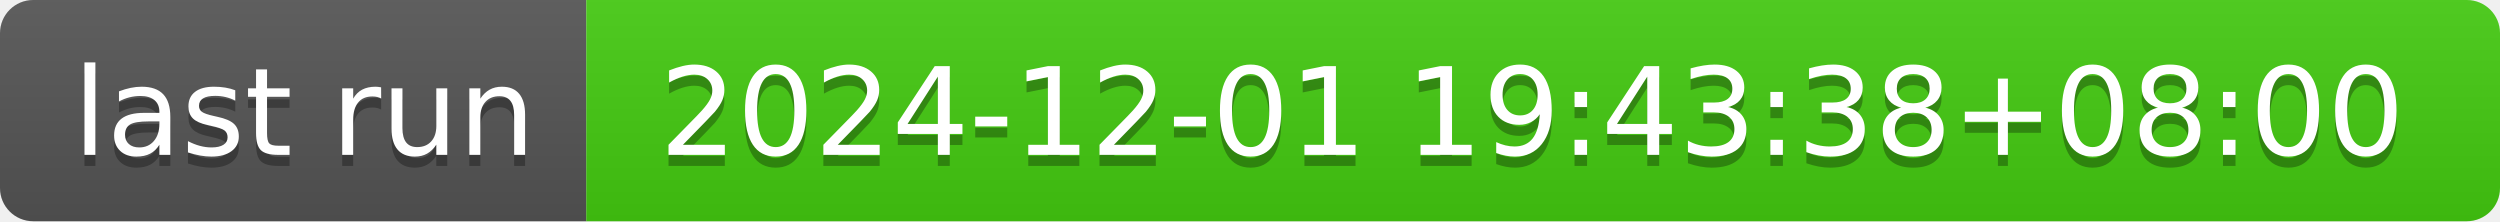
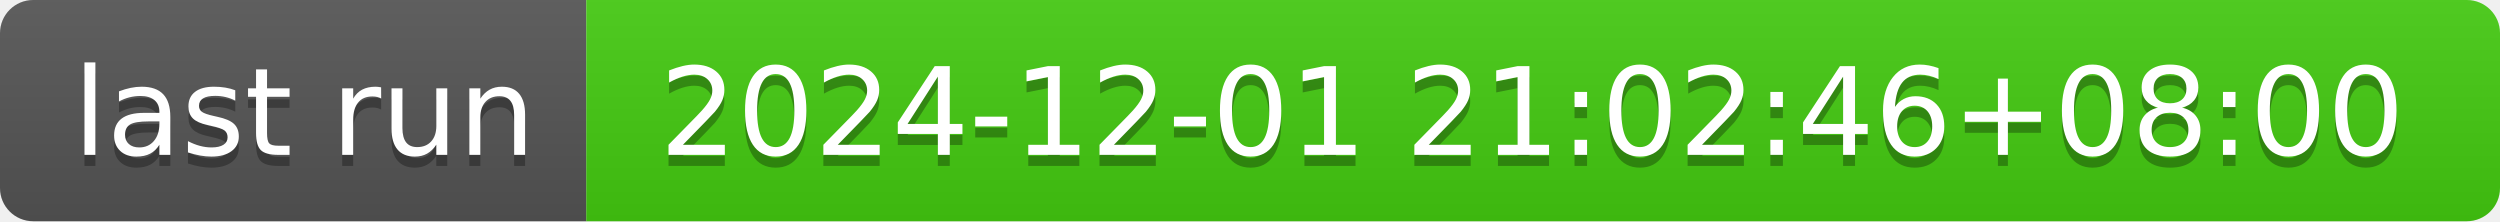
- <svg xmlns="http://www.w3.org/2000/svg" width="226" height="20" role="img" aria-label="last run: 2024-12-01 19:43:38+08:00">
+ <svg xmlns="http://www.w3.org/2000/svg" width="226" height="20" role="img" aria-label="last run: 2024-12-01 21:02:46+08:00">
  <linearGradient id="s" x2="0" y2="100%">
    <stop offset="0" stop-color="#bbb" stop-opacity=".1" />
    <stop offset="1" stop-opacity=".1" />
  </linearGradient>
  <clipPath id="r">
    <rect width="226" height="20" rx="3" fill="#fff" />
  </clipPath>
  <g clip-path="url(#r)">
    <rect width="53" height="20" fill="#555" />
    <rect x="53" width="173" height="20" fill="#4c1" />
    <rect width="226" height="20" fill="url(#s)" />
  </g>
  <g fill="#fff" text-anchor="middle" font-family="Verdana,Geneva,DejaVu Sans,sans-serif" text-rendering="geometricPrecision" font-size="110">
    <text aria-hidden="true" x="275" y="150" fill="#010101" fill-opacity=".3" transform="scale(.1)" textLength="430">last run</text>
    <text x="275" y="140" transform="scale(.1)" fill="#fff" textLength="430">last run</text>
-     <text aria-hidden="true" x="1385" y="150" fill="#010101" fill-opacity=".3" transform="scale(.1)" textLength="1630">2024-12-01 19:43:38+08:00</text>
-     <text x="1385" y="140" transform="scale(.1)" fill="#fff" textLength="1630">2024-12-01 19:43:38+08:00</text>
+     <text aria-hidden="true" x="1385" y="150" fill="#010101" fill-opacity=".3" transform="scale(.1)" textLength="1630">2024-12-01 21:02:46+08:00</text>
+     <text x="1385" y="140" transform="scale(.1)" fill="#fff" textLength="1630">2024-12-01 21:02:46+08:00</text>
  </g>
</svg>
